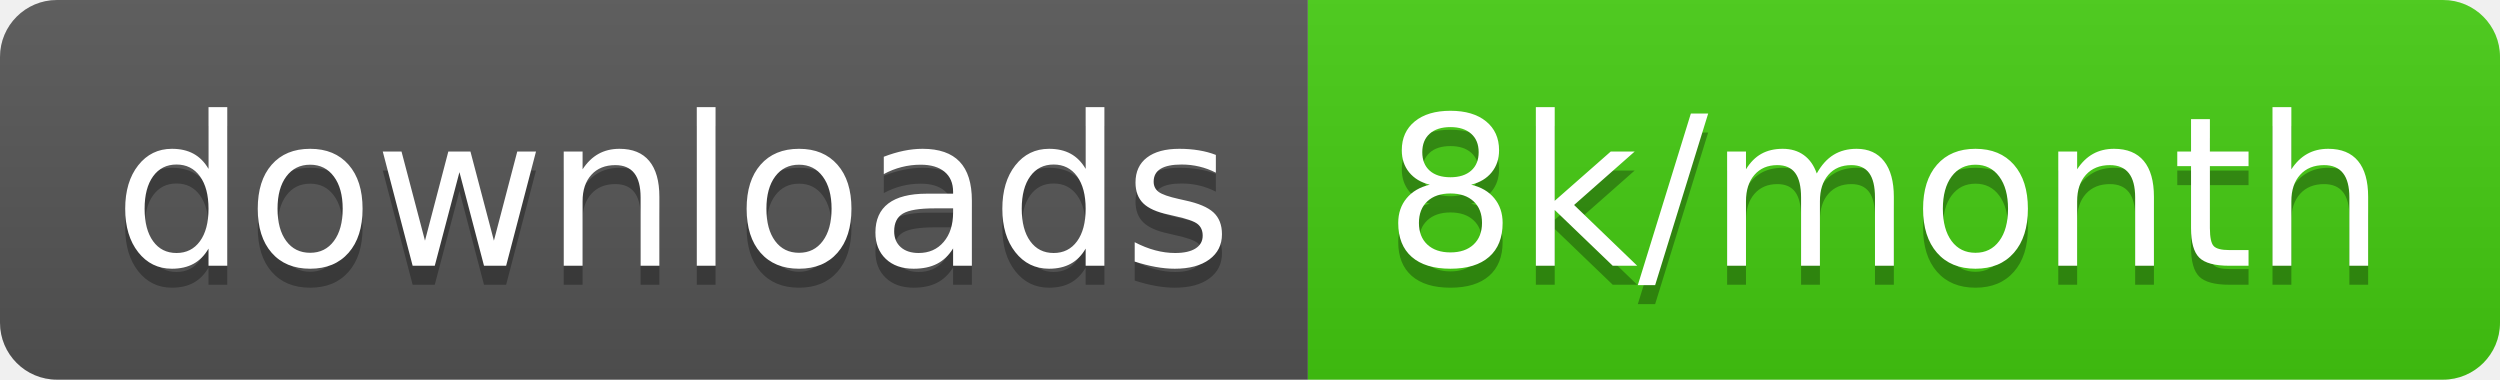
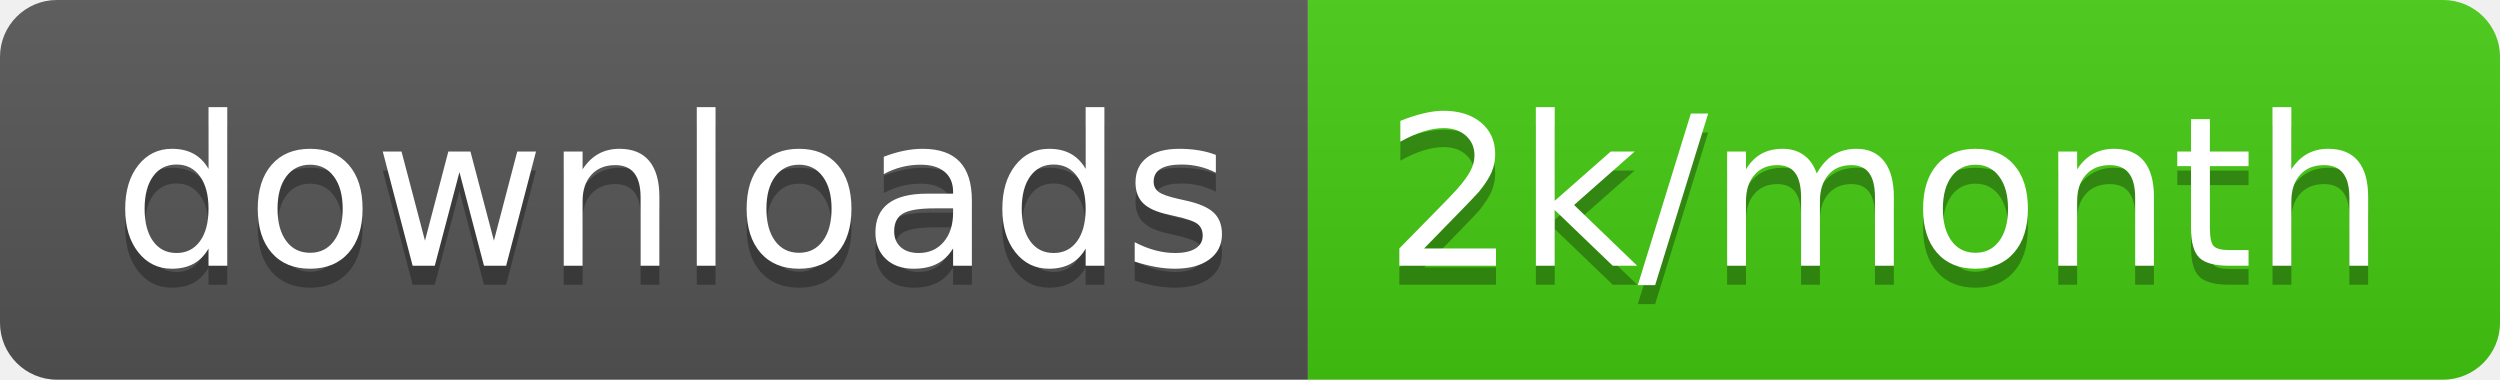
<svg xmlns="http://www.w3.org/2000/svg" width="131.7" height="20">
  <linearGradient id="smooth" x2="0" y2="100%">
    <stop offset="0" stop-color="#bbb" stop-opacity=".1" />
    <stop offset="1" stop-opacity=".1" />
  </linearGradient>
  <clipPath id="round">
    <rect width="131.7" height="20" rx="3" fill="#fff" />
  </clipPath>
  <g clip-path="url(#round)">
    <rect width="68.9" height="20" fill="#555" />
    <rect x="68.9" width="62.8" height="20" fill="#4c1" />
    <rect width="131.7" height="20" fill="url(#smooth)" />
  </g>
  <g fill="#fff" text-anchor="middle" font-family="DejaVu Sans,Verdana,Geneva,sans-serif" font-size="110">
    <text x="354.5" y="150" fill="#010101" fill-opacity=".3" transform="scale(0.1)" textLength="589.0" lengthAdjust="spacing">downloads</text>
    <text x="354.5" y="140" transform="scale(0.1)" textLength="589.0" lengthAdjust="spacing">downloads</text>
-     <text x="993" y="150" fill="#010101" fill-opacity=".3" transform="scale(0.1)" textLength="528.0" lengthAdjust="spacing">8k/month</text>
-     <text x="993" y="140" transform="scale(0.1)" textLength="528.0" lengthAdjust="spacing">8k/month</text>
+     <text x="993" y="150" fill="#010101" fill-opacity=".3" transform="scale(0.1)" textLength="528.0" lengthAdjust="spacing">2k/month</text>
+     <text x="993" y="140" transform="scale(0.1)" textLength="528.0" lengthAdjust="spacing">2k/month</text>
  </g>
</svg>
